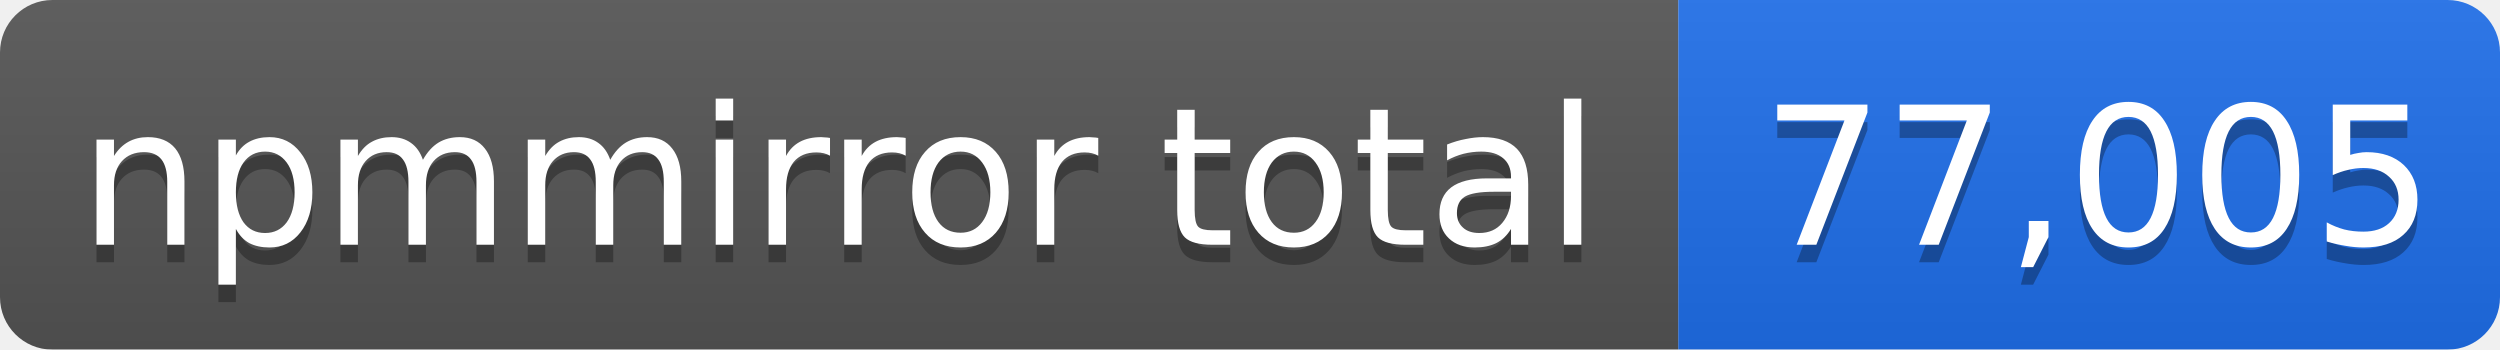
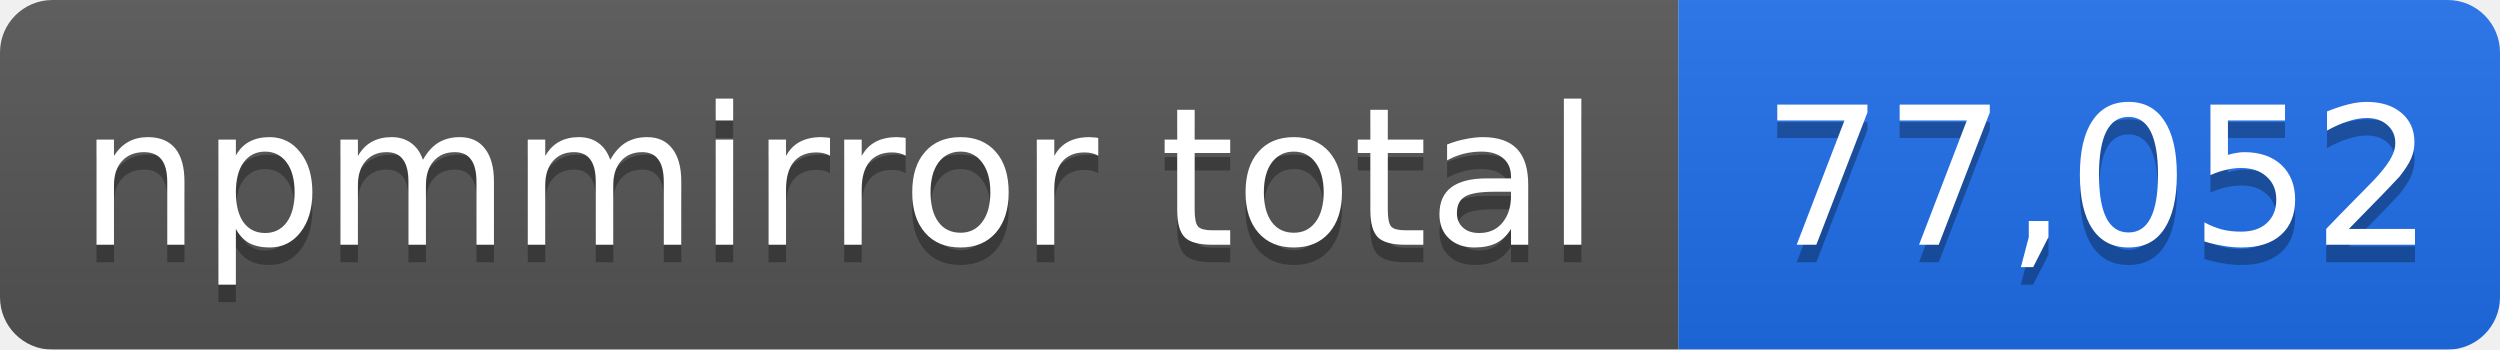
- <svg xmlns="http://www.w3.org/2000/svg" width="143" height="20" role="img" aria-label="npmmirror total: 77,005">
+ <svg xmlns="http://www.w3.org/2000/svg" width="143" height="20" role="img" aria-label="npmmirror total: 77,052">
  <linearGradient id="s" x2="0" y2="100%">
    <stop offset="0" stop-color="#bbb" stop-opacity=".1" />
    <stop offset="1" stop-opacity=".1" />
  </linearGradient>
  <mask id="m">
    <rect width="143" height="20" rx="3" fill="#fff" />
  </mask>
  <g mask="url(#m)">
    <rect width="96" height="20" fill="#555" />
    <rect x="96" width="47" height="20" fill="#1f6feb" />
    <rect width="143" height="20" fill="url(#s)" />
  </g>
  <g fill="#fff" text-anchor="middle" font-family="Verdana,Geneva,DejaVu Sans,sans-serif" font-size="11">
    <text x="48" y="15" fill="#010101" fill-opacity=".3">npmmirror total</text>
    <text x="48" y="14">npmmirror total</text>
-     <text x="120" y="15" fill="#010101" fill-opacity=".3">77,005</text>
-     <text x="120" y="14">77,005</text>
+     <text x="120" y="15" fill="#010101" fill-opacity=".3">77,052</text>
+     <text x="120" y="14">77,052</text>
  </g>
</svg>
